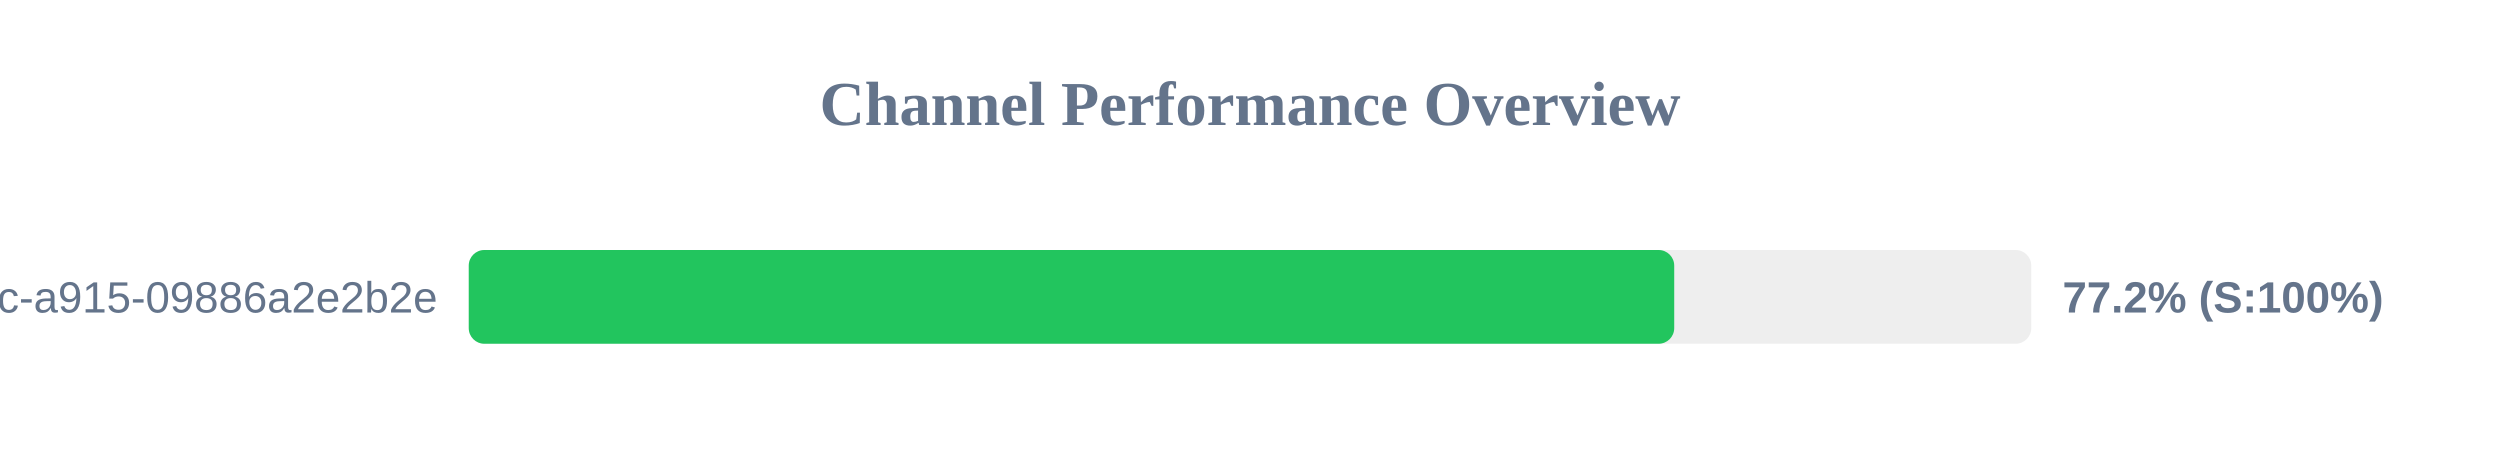
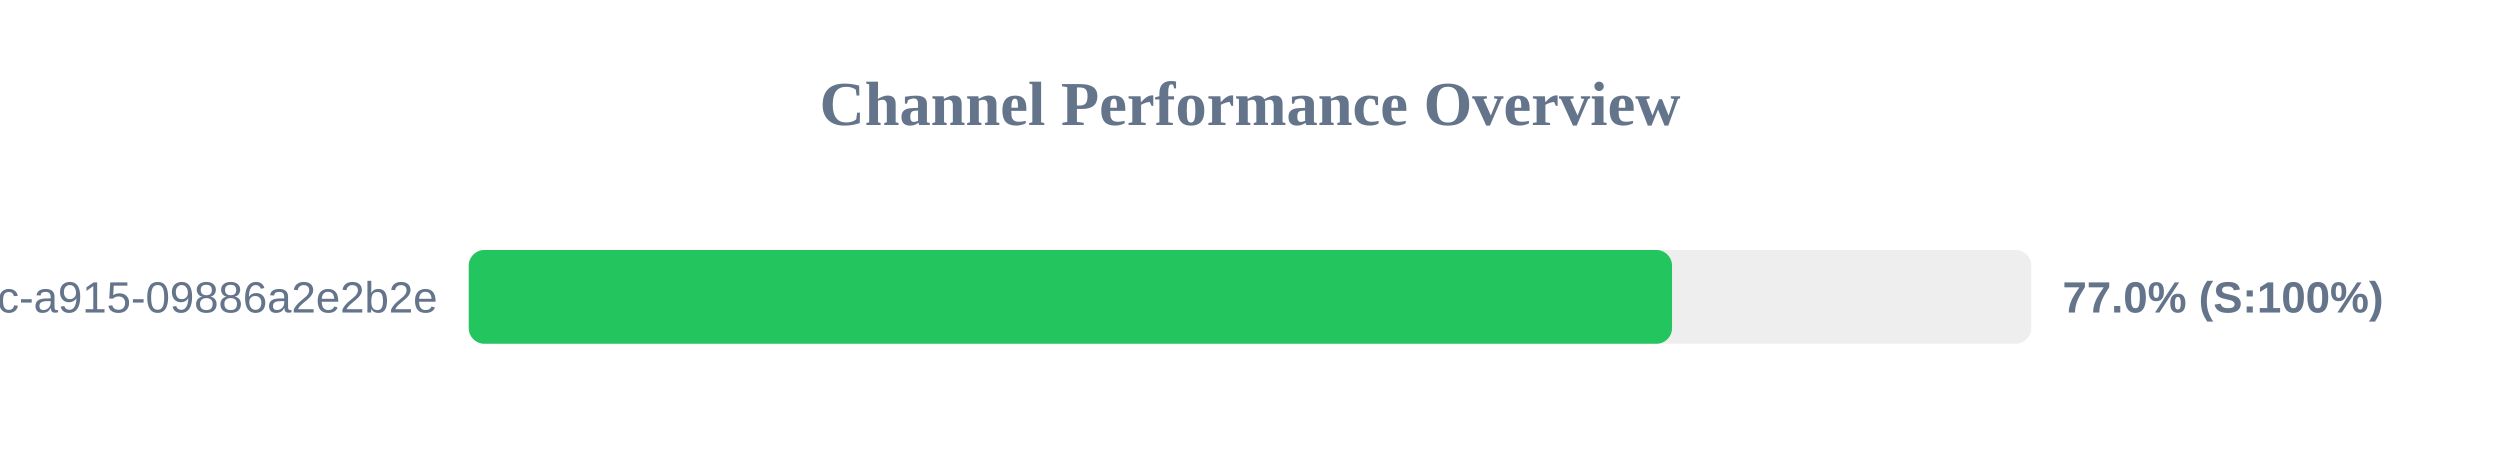
<svg xmlns="http://www.w3.org/2000/svg" width="800" height="150" version="1.1">
  <style>
        .row { font: 14px Arial; fill: #64748b; }
        .score { font: bold 14px Arial; fill: #64748b; }
    </style>
  <text x="400" y="40" text-anchor="middle" font-size="20px" font-weight="bold" fill="#64748b">Channel Performance Overview</text>
  <rect x="150" y="80" width="500" height="30" fill="#eee" rx="5" />
-   <rect x="150" y="80" width="385.75" height="30" fill="#22c55e" rx="5" />
+   <rect x="150" y="80" width="385.05" height="30" fill="#22c55e" rx="5" />
  <text x="140" y="100" text-anchor="end" class="row">?uuid=52816135-d3bc-46bc-a915-09886a2e2b2e</text>
-   <text x="660" y="100" text-anchor="start" class="score">77.2% (S:100%)</text>
+   <text x="660" y="100" text-anchor="start" class="score">77.0% (S:100%)</text>
</svg>
